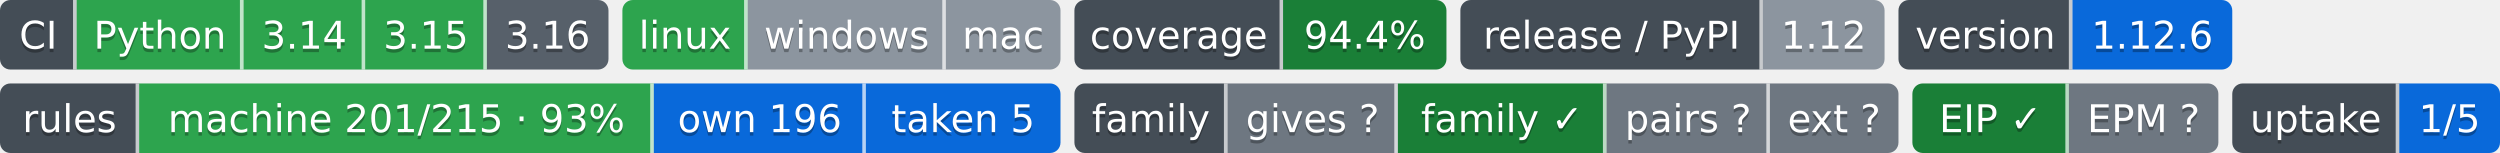
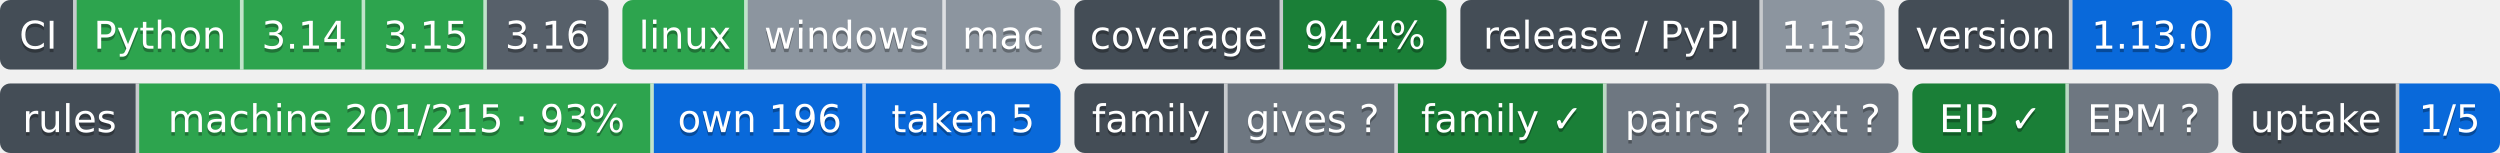
- <svg xmlns="http://www.w3.org/2000/svg" width="719" height="44" role="img" aria-label="Python: CI пройден; 3.14: CI пройден; 3.15: CI пройден; 3.16: сборки для CI ещё нет; linux: CI пройден; windows: проверка не проводилась; mac: проверка не проводилась; 94.4%: покрытие 94.4%; 1.12: выпуск v1.12.0, на PyPI не публикуется; 1.12.6: версия 1.12.6; machine 201/215 · 93%: правил каталога держится механизмом; own 196: механизм свой; taken 5: механизм взят у другого проекта; gives ?: манифеста нет — проект не издатель; family ✓: ok; pairs ?: парных связей не объявлено; ext ?: фактов нет: .github/badges/facts.json не прочитан; EIP ✓: ok; EPM ?: свой: состояние отдачи; 1/5: перешли на EPM: ArtVsMark/Engineering-Incidents-Playbook; не прочитано у 4">
-   <clipPath id="z4044b2540">
+ <svg xmlns="http://www.w3.org/2000/svg" width="719" height="44" role="img" aria-label="Python: CI пройден; 3.14: CI пройден; 3.15: CI пройден; 3.16: сборки для CI ещё нет; linux: CI пройден; windows: проверка не проводилась; mac: проверка не проводилась; 94.4%: покрытие 94.4%; 1.13: выпуск v1.13.0, на PyPI не публикуется; 1.13.0: версия 1.13.0; machine 201/215 · 93%: правил каталога держится механизмом; own 196: механизм свой; taken 5: механизм взят у другого проекта; gives ?: манифеста нет — проект не издатель; family ✓: ok; pairs ?: парных связей не объявлено; ext ?: фактов нет: .github/badges/facts.json не прочитан; EIP ✓: ok; EPM ?: свой: состояние отдачи; 1/5: перешли на EPM: ArtVsMark/Engineering-Incidents-Playbook; не прочитано у 4">
+   <clipPath id="ze0e447610">
    <rect width="175" height="20" rx="3" x="0" />
  </clipPath>
-   <clipPath id="z4044b2541">
+   <clipPath id="ze0e447611">
    <rect width="126" height="20" rx="3" x="179" />
  </clipPath>
-   <clipPath id="z4044b2542">
+   <clipPath id="ze0e447612">
    <rect width="107" height="20" rx="3" x="309" />
  </clipPath>
-   <clipPath id="z4044b2543">
+   <clipPath id="ze0e447613">
    <rect width="122" height="20" rx="3" x="420" />
  </clipPath>
-   <clipPath id="z4044b2544">
+   <clipPath id="ze0e447614">
    <rect width="96" height="20" rx="3" x="546" />
  </clipPath>
  <g>
-     <rect x="0" width="22" height="20" fill="#444d56" clip-path="url(#z4044b2540)" />
-     <rect x="22" width="48" height="20" fill="#2da44e" clip-path="url(#z4044b2540)" />
-     <rect x="70" width="35" height="20" fill="#2da44e" clip-path="url(#z4044b2540)" />
-     <rect x="105" width="35" height="20" fill="#2da44e" clip-path="url(#z4044b2540)" />
-     <rect x="140" width="35" height="20" fill="#57606a" clip-path="url(#z4044b2540)" />
-     <rect x="179" width="36" height="20" fill="#2da44e" clip-path="url(#z4044b2541)" />
-     <rect x="215" width="57" height="20" fill="#8c959f" clip-path="url(#z4044b2541)" />
-     <rect x="272" width="33" height="20" fill="#8c959f" clip-path="url(#z4044b2541)" />
-     <rect x="309" width="60" height="20" fill="#444d56" clip-path="url(#z4044b2542)" />
-     <rect x="369" width="47" height="20" fill="#1a7f37" clip-path="url(#z4044b2542)" />
-     <rect x="420" width="87" height="20" fill="#444d56" clip-path="url(#z4044b2543)" />
-     <rect x="507" width="35" height="20" fill="#8c959f" clip-path="url(#z4044b2543)" />
-     <rect x="546" width="50" height="20" fill="#444d56" clip-path="url(#z4044b2544)" />
-     <rect x="596" width="46" height="20" fill="#0969da" clip-path="url(#z4044b2544)" />
+     <rect x="0" width="22" height="20" fill="#444d56" clip-path="url(#ze0e447610)" />
+     <rect x="22" width="48" height="20" fill="#2da44e" clip-path="url(#ze0e447610)" />
+     <rect x="70" width="35" height="20" fill="#2da44e" clip-path="url(#ze0e447610)" />
+     <rect x="105" width="35" height="20" fill="#2da44e" clip-path="url(#ze0e447610)" />
+     <rect x="140" width="35" height="20" fill="#57606a" clip-path="url(#ze0e447610)" />
+     <rect x="179" width="36" height="20" fill="#2da44e" clip-path="url(#ze0e447611)" />
+     <rect x="215" width="57" height="20" fill="#8c959f" clip-path="url(#ze0e447611)" />
+     <rect x="272" width="33" height="20" fill="#8c959f" clip-path="url(#ze0e447611)" />
+     <rect x="309" width="60" height="20" fill="#444d56" clip-path="url(#ze0e447612)" />
+     <rect x="369" width="47" height="20" fill="#1a7f37" clip-path="url(#ze0e447612)" />
+     <rect x="420" width="87" height="20" fill="#444d56" clip-path="url(#ze0e447613)" />
+     <rect x="507" width="35" height="20" fill="#8c959f" clip-path="url(#ze0e447613)" />
+     <rect x="546" width="50" height="20" fill="#444d56" clip-path="url(#ze0e447614)" />
+     <rect x="596" width="46" height="20" fill="#0969da" clip-path="url(#ze0e447614)" />
    <rect x="21" width="1" height="20" fill="#fff" fill-opacity=".7" />
    <rect x="69" width="1" height="20" fill="#fff" fill-opacity=".7" />
    <rect x="104" width="1" height="20" fill="#fff" fill-opacity=".7" />
    <rect x="139" width="1" height="20" fill="#fff" fill-opacity=".7" />
    <rect x="214" width="1" height="20" fill="#fff" fill-opacity=".7" />
    <rect x="271" width="1" height="20" fill="#fff" fill-opacity=".7" />
    <rect x="368" width="1" height="20" fill="#fff" fill-opacity=".7" />
    <rect x="506" width="1" height="20" fill="#fff" fill-opacity=".7" />
    <rect x="595" width="1" height="20" fill="#fff" fill-opacity=".7" />
  </g>
  <g fill="#fff" text-anchor="middle" font-family="Verdana,Geneva,DejaVu Sans,sans-serif" font-size="11">
    <text x="11.0" y="15" fill="#010101" fill-opacity=".3">CI</text>
    <text x="11.0" y="14">CI</text>
    <text x="46.0" y="15" fill="#010101" fill-opacity=".3">Python</text>
    <text x="46.0" y="14">Python</text>
    <text x="87.5" y="15" fill="#010101" fill-opacity=".3">3.14</text>
    <text x="87.5" y="14">3.14</text>
    <text x="122.5" y="15" fill="#010101" fill-opacity=".3">3.15</text>
    <text x="122.5" y="14">3.15</text>
    <text x="157.5" y="15" fill="#010101" fill-opacity=".3">3.16</text>
    <text x="157.5" y="14">3.16</text>
    <text x="197.0" y="15" fill="#010101" fill-opacity=".3">linux</text>
    <text x="197.0" y="14">linux</text>
    <text x="243.5" y="15" fill="#010101" fill-opacity=".3">windows</text>
    <text x="243.5" y="14">windows</text>
    <text x="288.5" y="15" fill="#010101" fill-opacity=".3">mac</text>
    <text x="288.5" y="14">mac</text>
    <text x="339.0" y="15" fill="#010101" fill-opacity=".3">coverage</text>
    <text x="339.0" y="14">coverage</text>
    <text x="392.5" y="15" fill="#010101" fill-opacity=".3">94.4%</text>
    <text x="392.5" y="14">94.4%</text>
    <text x="463.5" y="15" fill="#010101" fill-opacity=".3">release / PyPI</text>
    <text x="463.5" y="14">release / PyPI</text>
-     <text x="524.5" y="15" fill="#010101" fill-opacity=".3">1.12</text>
-     <text x="524.5" y="14">1.12</text>
+     <text x="524.5" y="15" fill="#010101" fill-opacity=".3">1.13</text>
+     <text x="524.5" y="14">1.13</text>
    <text x="571.0" y="15" fill="#010101" fill-opacity=".3">version</text>
    <text x="571.0" y="14">version</text>
-     <text x="619.0" y="15" fill="#010101" fill-opacity=".3">1.12.6</text>
-     <text x="619.0" y="14">1.12.6</text>
+     <text x="619.0" y="15" fill="#010101" fill-opacity=".3">1.13.0</text>
+     <text x="619.0" y="14">1.13.0</text>
  </g>
  <clipPath id="z3045b9ab0">
    <rect y="24" width="305" height="20" rx="3" x="0" />
  </clipPath>
  <clipPath id="z3045b9ab1">
    <rect y="24" width="237" height="20" rx="3" x="309" />
  </clipPath>
  <clipPath id="z3045b9ab2">
    <rect y="24" width="88" height="20" rx="3" x="550" />
  </clipPath>
  <clipPath id="z3045b9ab3">
    <rect y="24" width="77" height="20" rx="3" x="642" />
  </clipPath>
  <g>
    <rect x="0" y="24" width="40" height="20" fill="#444d56" clip-path="url(#z3045b9ab0)" />
    <rect x="40" y="24" width="148" height="20" fill="#2da44e" clip-path="url(#z3045b9ab0)" />
    <rect x="188" y="24" width="61" height="20" fill="#0969da" clip-path="url(#z3045b9ab0)" />
    <rect x="249" y="24" width="56" height="20" fill="#0969da" clip-path="url(#z3045b9ab0)" />
    <rect x="309" y="24" width="44" height="20" fill="#444d56" clip-path="url(#z3045b9ab1)" />
    <rect x="353" y="24" width="49" height="20" fill="#6e7781" clip-path="url(#z3045b9ab1)" />
    <rect x="402" y="24" width="60" height="20" fill="#1a7f37" clip-path="url(#z3045b9ab1)" />
    <rect x="462" y="24" width="47" height="20" fill="#6e7781" clip-path="url(#z3045b9ab1)" />
    <rect x="509" y="24" width="37" height="20" fill="#6e7781" clip-path="url(#z3045b9ab1)" />
    <rect x="550" y="24" width="45" height="20" fill="#1a7f37" clip-path="url(#z3045b9ab2)" />
    <rect x="595" y="24" width="43" height="20" fill="#6e7781" clip-path="url(#z3045b9ab2)" />
    <rect x="642" y="24" width="48" height="20" fill="#444d56" clip-path="url(#z3045b9ab3)" />
    <rect x="690" y="24" width="29" height="20" fill="#0969da" clip-path="url(#z3045b9ab3)" />
    <rect x="39" y="24" width="1" height="20" fill="#fff" fill-opacity=".7" />
    <rect x="187" y="24" width="1" height="20" fill="#fff" fill-opacity=".7" />
    <rect x="248" y="24" width="1" height="20" fill="#fff" fill-opacity=".7" />
    <rect x="352" y="24" width="1" height="20" fill="#fff" fill-opacity=".7" />
    <rect x="401" y="24" width="1" height="20" fill="#fff" fill-opacity=".7" />
    <rect x="461" y="24" width="1" height="20" fill="#fff" fill-opacity=".7" />
    <rect x="508" y="24" width="1" height="20" fill="#fff" fill-opacity=".7" />
    <rect x="594" y="24" width="1" height="20" fill="#fff" fill-opacity=".7" />
    <rect x="689" y="24" width="1" height="20" fill="#fff" fill-opacity=".7" />
  </g>
  <g fill="#fff" text-anchor="middle" font-family="Verdana,Geneva,DejaVu Sans,sans-serif" font-size="11">
    <text x="20.0" y="39" fill="#010101" fill-opacity=".3">rules</text>
    <text x="20.0" y="38">rules</text>
    <text x="114.0" y="39" fill="#010101" fill-opacity=".3">machine 201/215 · 93%</text>
    <text x="114.0" y="38">machine 201/215 · 93%</text>
    <text x="218.5" y="39" fill="#010101" fill-opacity=".3">own 196</text>
    <text x="218.5" y="38">own 196</text>
    <text x="277.0" y="39" fill="#010101" fill-opacity=".3">taken 5</text>
    <text x="277.0" y="38">taken 5</text>
    <text x="331.0" y="39" fill="#010101" fill-opacity=".3">family</text>
    <text x="331.0" y="38">family</text>
    <text x="377.5" y="39" fill="#010101" fill-opacity=".3">gives ?</text>
    <text x="377.5" y="38">gives ?</text>
    <text x="432.0" y="39" fill="#010101" fill-opacity=".3">family ✓</text>
    <text x="432.0" y="38">family ✓</text>
    <text x="485.5" y="39" fill="#010101" fill-opacity=".3">pairs ?</text>
    <text x="485.5" y="38">pairs ?</text>
    <text x="527.5" y="39" fill="#010101" fill-opacity=".3">ext ?</text>
    <text x="527.5" y="38">ext ?</text>
    <text x="572.5" y="39" fill="#010101" fill-opacity=".3">EIP ✓</text>
    <text x="572.5" y="38">EIP ✓</text>
    <text x="616.5" y="39" fill="#010101" fill-opacity=".3">EPM ?</text>
    <text x="616.5" y="38">EPM ?</text>
    <text x="666.0" y="39" fill="#010101" fill-opacity=".3">uptake</text>
    <text x="666.0" y="38">uptake</text>
    <text x="704.5" y="39" fill="#010101" fill-opacity=".3">1/5</text>
    <text x="704.5" y="38">1/5</text>
  </g>
</svg>
